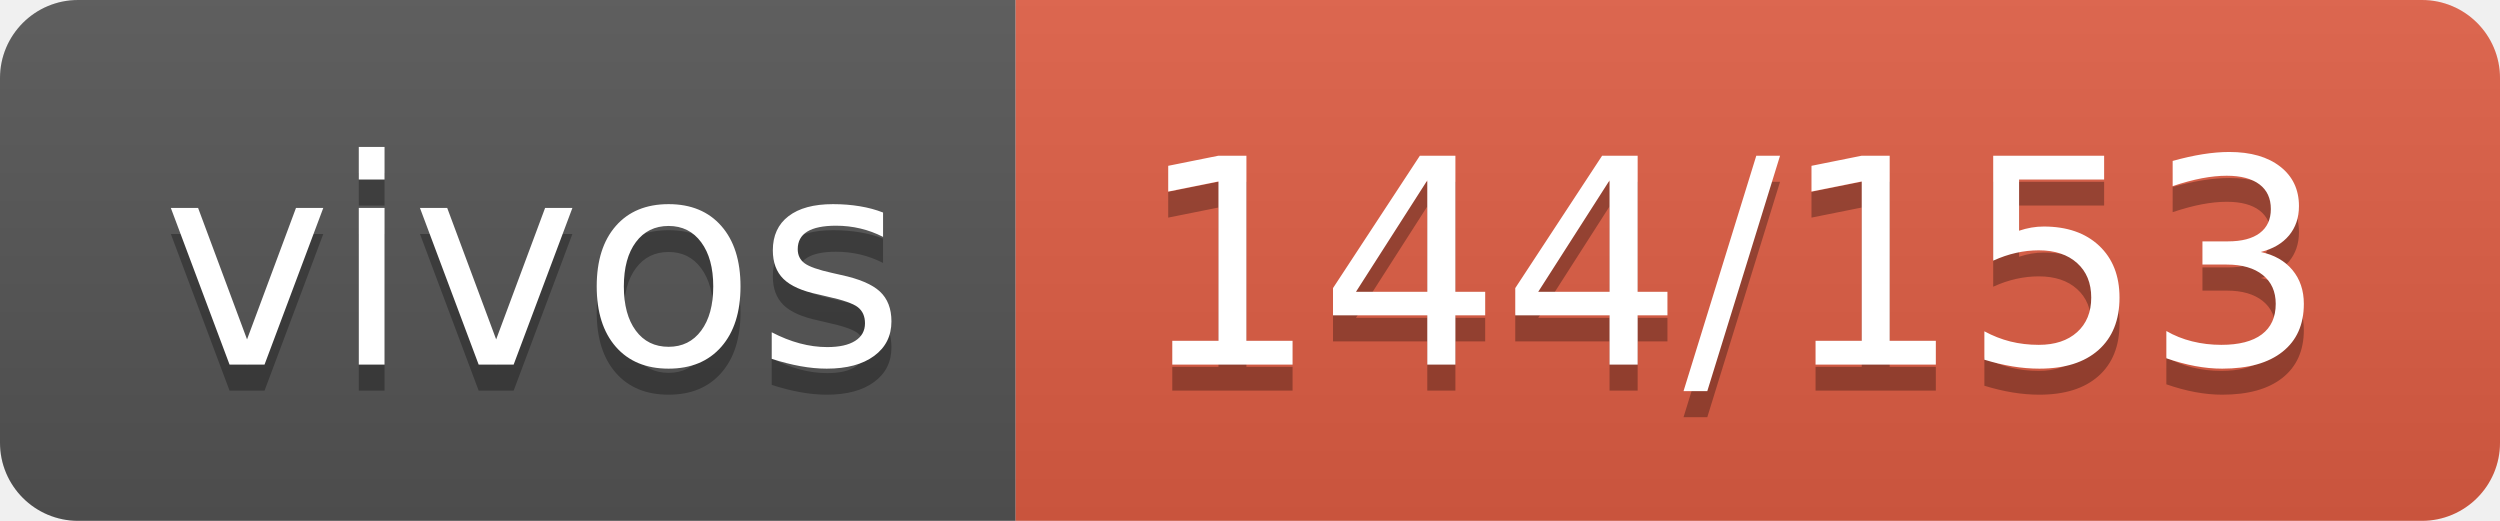
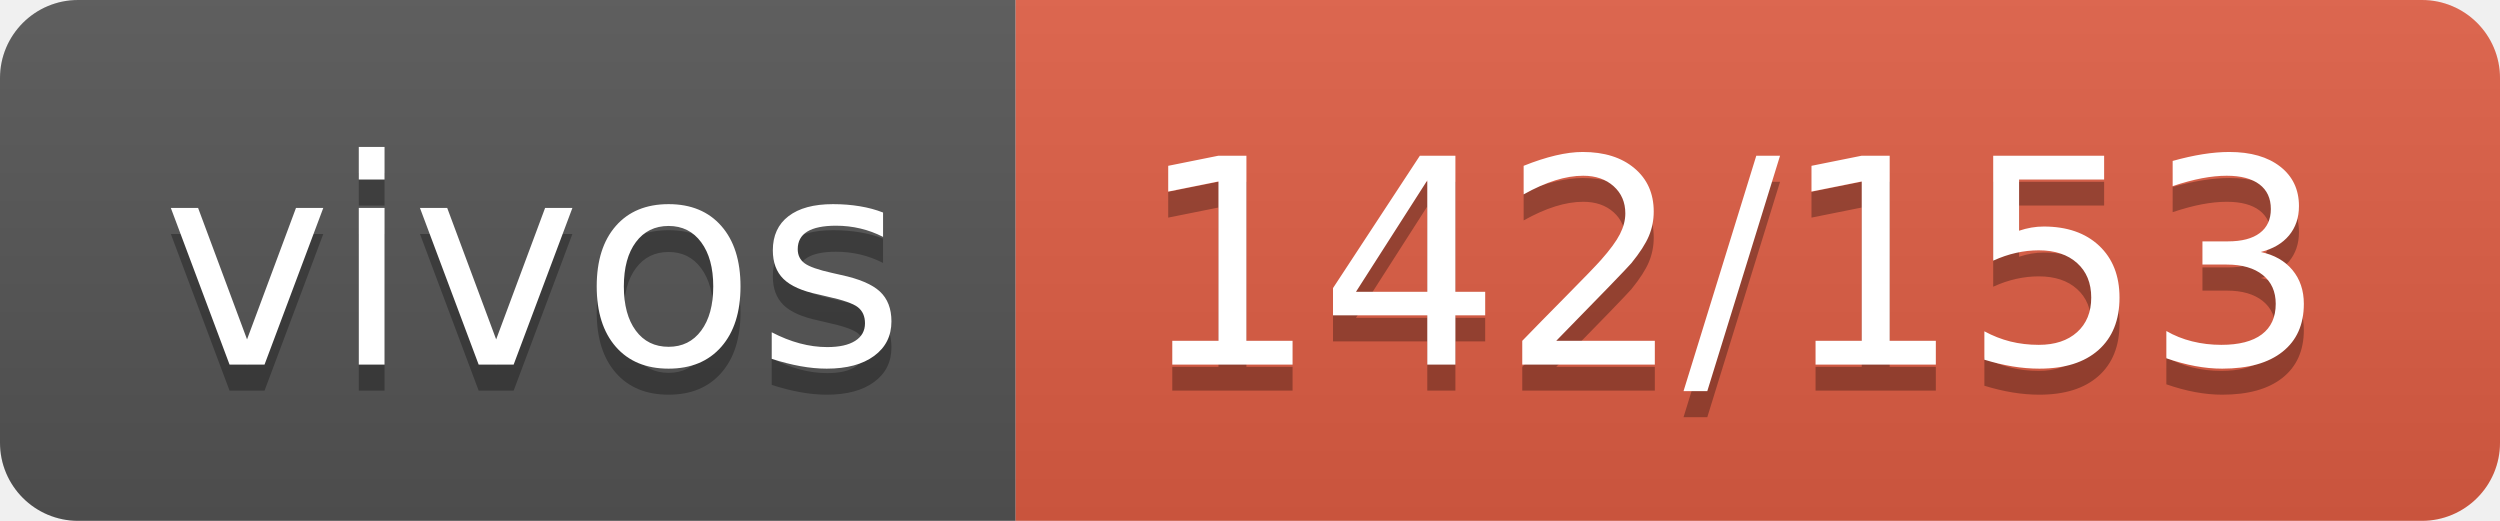
- <svg xmlns="http://www.w3.org/2000/svg" width="96" height="20" role="img" aria-label="vivos: 144/153">
+ <svg xmlns="http://www.w3.org/2000/svg" width="96" height="20" role="img" aria-label="vivos: 142/153">
  <linearGradient id="s" x2="0" y2="100%">
    <stop offset="0" stop-color="#bbb" stop-opacity=".1" />
    <stop offset="1" stop-opacity=".1" />
  </linearGradient>
  <clipPath id="r">
    <rect width="96" height="20" rx="3" fill="#fff" />
  </clipPath>
  <g clip-path="url(#r)">
    <rect width="39" height="20" fill="#555" />
    <rect x="39" width="57" height="20" fill="#e05d44" />
    <rect width="96" height="20" fill="url(#s)" />
  </g>
  <g fill="#fff" text-anchor="middle" font-family="Verdana,Geneva,DejaVu Sans,sans-serif" text-rendering="geometricPrecision" font-size="110">
    <text aria-hidden="true" x="205" y="150" fill="#010101" fill-opacity=".3" transform="scale(.1)" textLength="290">vivos</text>
    <text x="205" y="140" transform="scale(.1)" fill="#fff" textLength="290">vivos</text>
-     <text aria-hidden="true" x="665" y="150" fill="#010101" fill-opacity=".3" transform="scale(.1)" textLength="470">144/153</text>
-     <text x="665" y="140" transform="scale(.1)" fill="#fff" textLength="470">144/153</text>
+     <text aria-hidden="true" x="665" y="150" fill="#010101" fill-opacity=".3" transform="scale(.1)" textLength="470">142/153</text>
+     <text x="665" y="140" transform="scale(.1)" fill="#fff" textLength="470">142/153</text>
  </g>
</svg>
